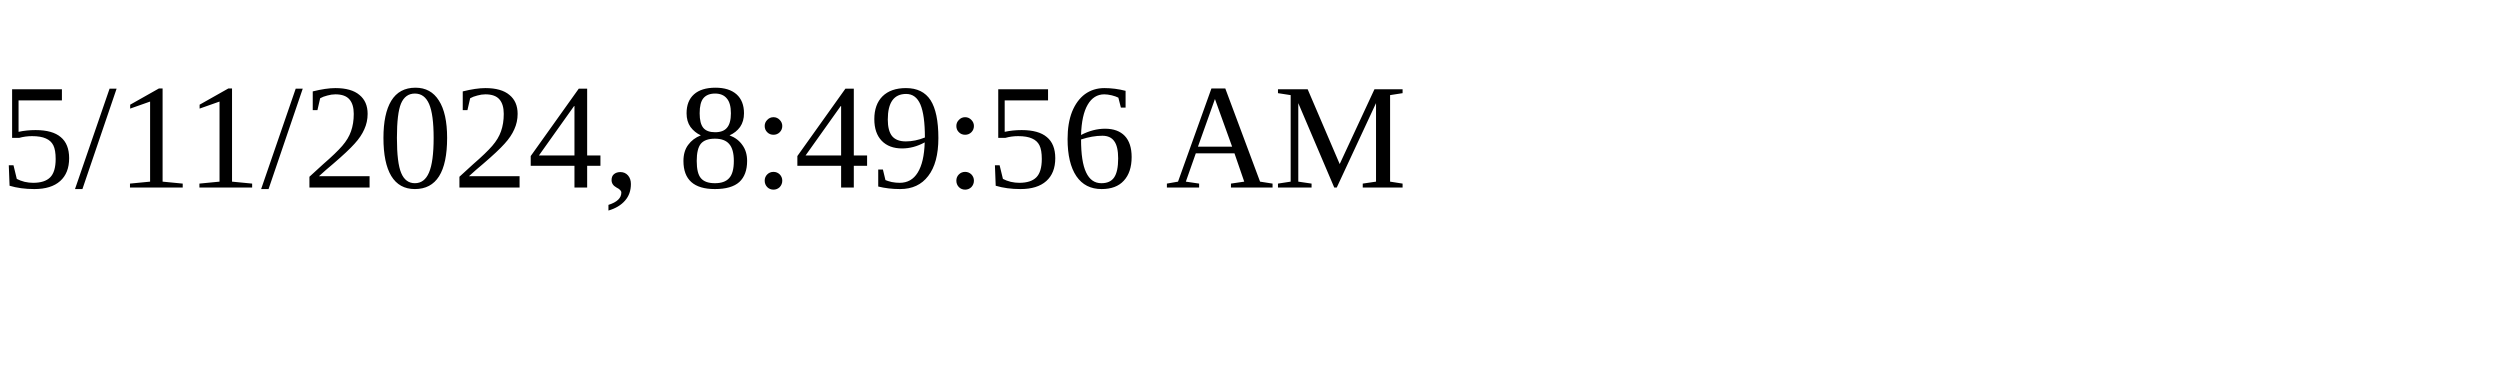
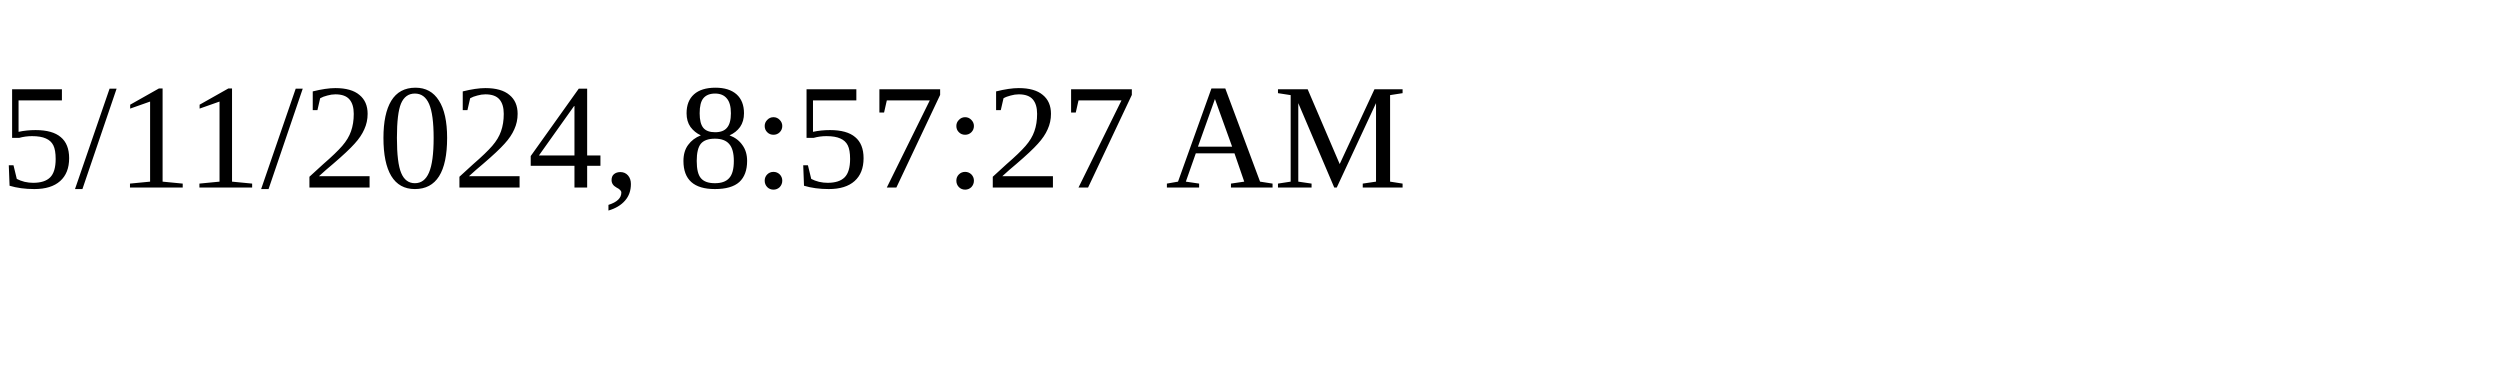
<svg xmlns="http://www.w3.org/2000/svg" height="30" width="200">
-   <text x="0" y="15">5/11/2024, 8:49:56 AM</text>
+   <text x="0" y="15">5/11/2024, 8:57:27 AM</text>
</svg>
